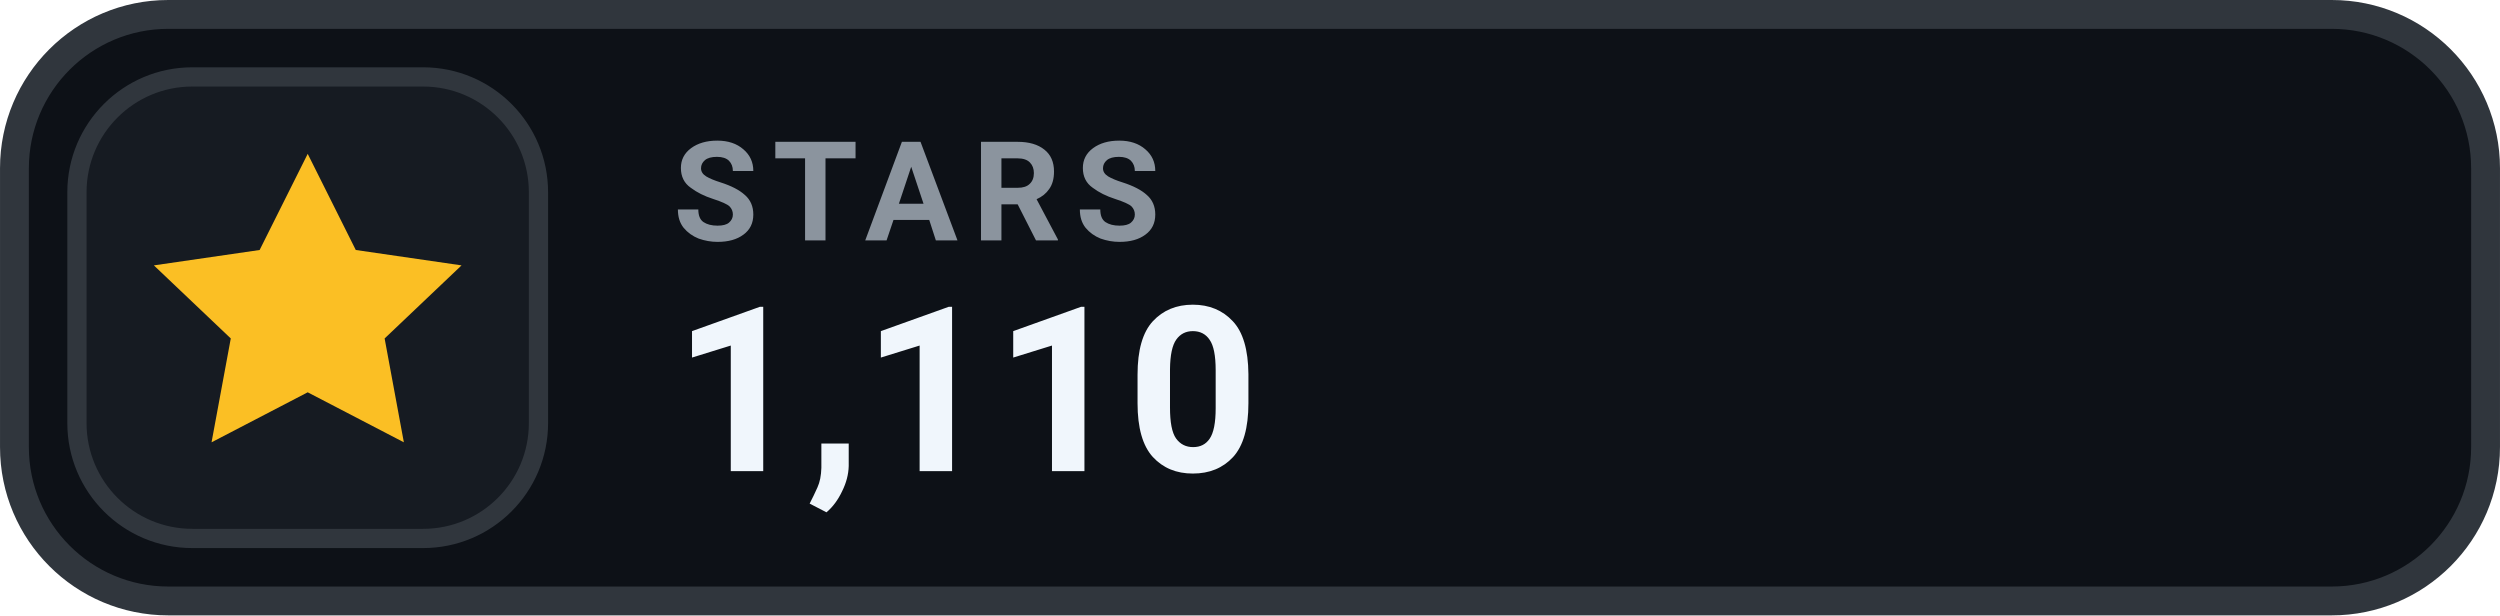
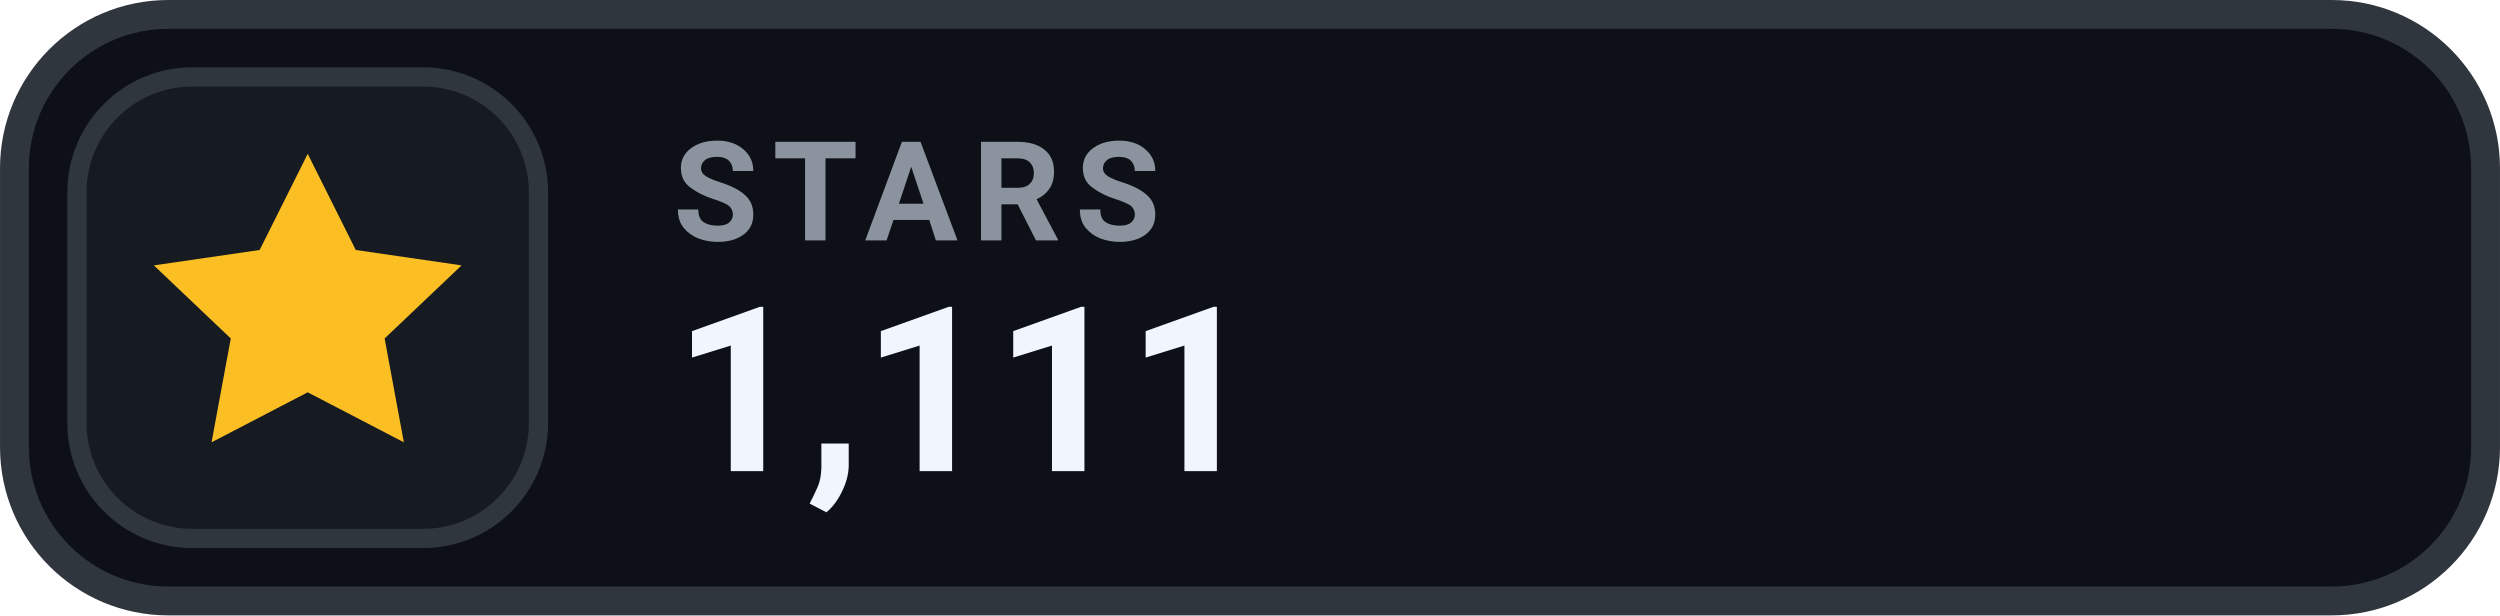
- <svg xmlns="http://www.w3.org/2000/svg" width="126" height="31.015" viewBox="0 0 130 32" role="img" aria-label="STARS 1,110">
+ <svg xmlns="http://www.w3.org/2000/svg" width="126" height="31.015" viewBox="0 0 130 32" role="img" aria-label="STARS 1,111">
  <rect x=".75" y=".75" width="128.5" height="30.5" rx="8" fill="#0D1117" stroke="#30363D" stroke-width="1.5" />
  <rect x="4" y="4" width="24" height="24" rx="6" fill="#161B22" stroke="#30363D" stroke-width="1" />
  <g transform="translate(16 16)" style="color:#FBBF24;">
    <path d="M0 -8 l2.5 5 5.5 .8 -4 3.8 1 5.4 -5 -2.6 -5 2.6 1 -5.4 -4 -3.8 5.5 -.8 Z" fill="currentColor" />
  </g>
  <text x="35" y="12.5" fill="#8B949E" font-family="-apple-system,BlinkMacSystemFont,'Segoe UI',Roboto,Helvetica,Arial,sans-serif" font-size="7.2" font-weight="700" letter-spacing=".75">STARS</text>
-   <text x="35" y="24.5" fill="#F0F6FC" font-family="-apple-system,BlinkMacSystemFont,'Segoe UI',Roboto,Helvetica,Arial,sans-serif" font-size="12" font-weight="700">1,110</text>
+   <text x="35" y="24.5" fill="#F0F6FC" font-family="-apple-system,BlinkMacSystemFont,'Segoe UI',Roboto,Helvetica,Arial,sans-serif" font-size="12" font-weight="700">1,111</text>
</svg>
